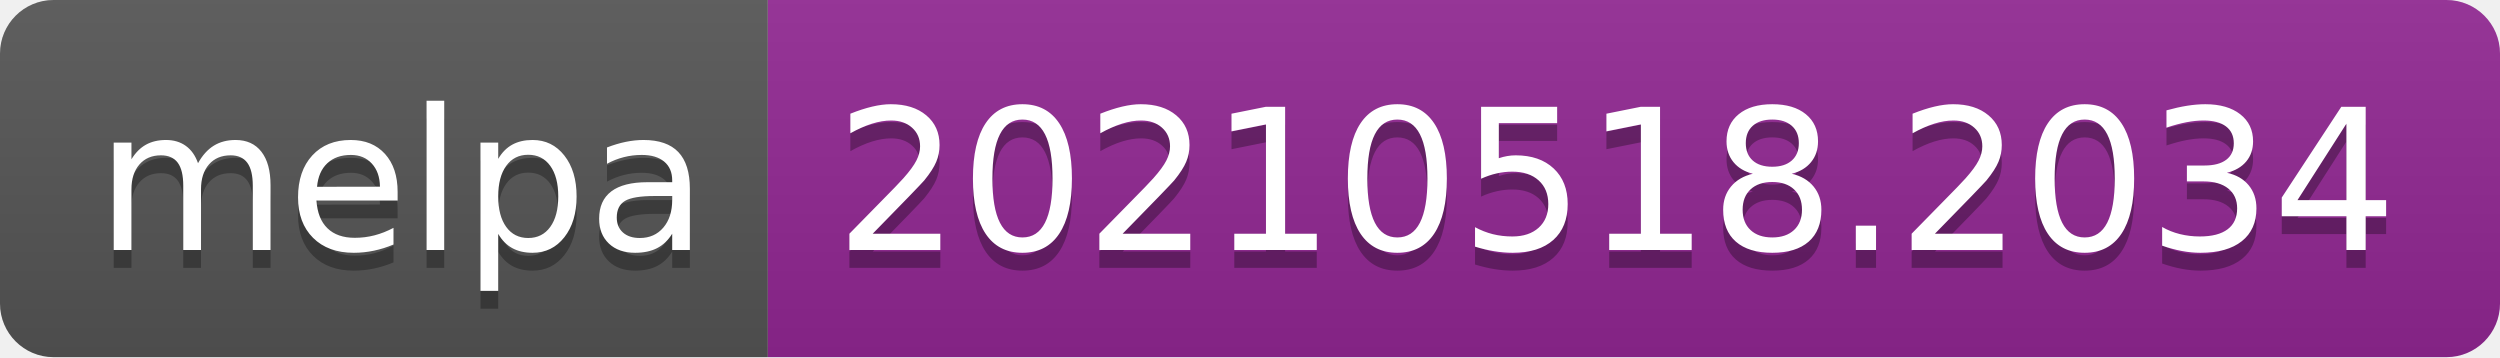
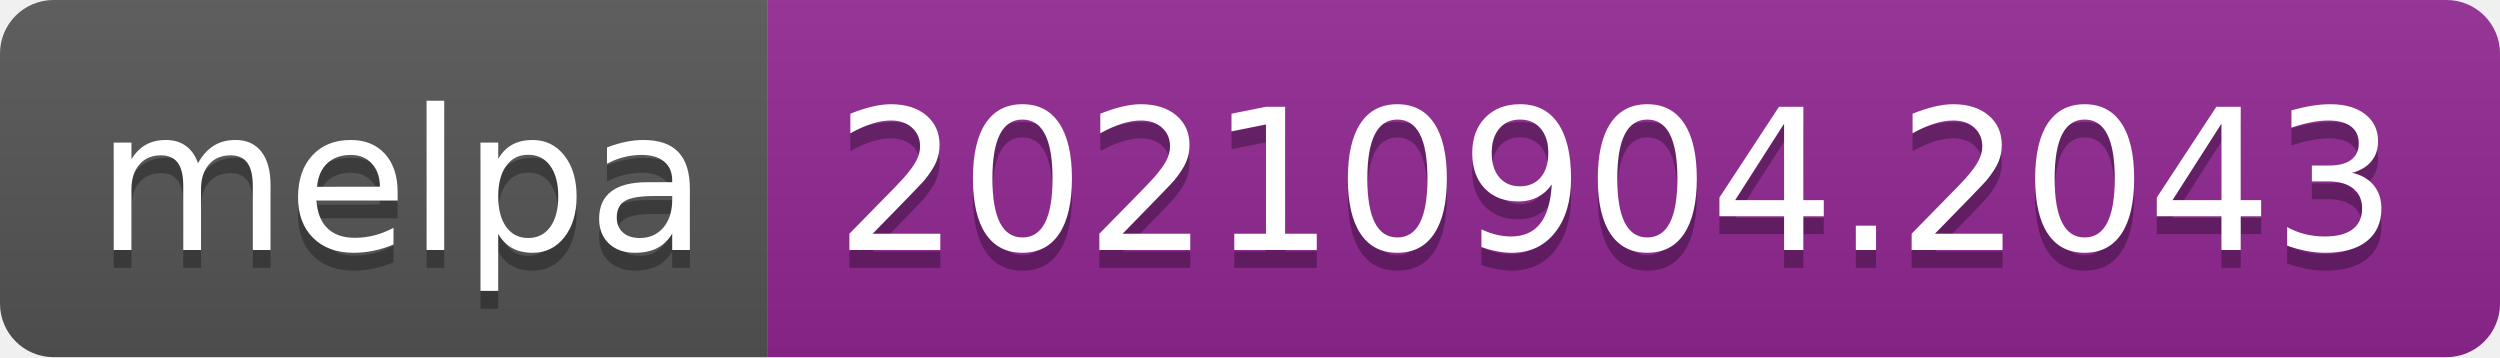
- <svg xmlns="http://www.w3.org/2000/svg" width="140" height="20" role="img" aria-label="melpa: 20210518.2034">
+ <svg xmlns="http://www.w3.org/2000/svg" width="140" height="20" role="img" aria-label="melpa: 20210904.2043">
  <linearGradient id="s" x2="0" y2="100%">
    <stop offset="0" stop-color="#bbb" stop-opacity=".1" />
    <stop offset="1" stop-opacity=".1" />
  </linearGradient>
  <clipPath id="r">
    <rect width="140" height="20" rx="3" fill="#fff" />
  </clipPath>
  <g clip-path="url(#r)">
    <rect width="43" height="20" fill="#555" />
    <rect x="43" width="97" height="20" fill="#922793" />
    <rect width="140" height="20" fill="url(#s)" />
  </g>
  <g fill="#fff" text-anchor="middle" font-family="Verdana,Geneva,DejaVu Sans,sans-serif" text-rendering="geometricPrecision" font-size="110">
    <text aria-hidden="true" x="225" y="150" fill="#010101" fill-opacity=".3" transform="scale(.1)" textLength="330">melpa</text>
    <text x="225" y="140" transform="scale(.1)" fill="#fff" textLength="330">melpa</text>
-     <text aria-hidden="true" x="905" y="150" fill="#010101" fill-opacity=".3" transform="scale(.1)" textLength="870">20210518.2034</text>
-     <text x="905" y="140" transform="scale(.1)" fill="#fff" textLength="870">20210518.2034</text>
+     <text aria-hidden="true" x="905" y="150" fill="#010101" fill-opacity=".3" transform="scale(.1)" textLength="870">20210904.2043</text>
+     <text x="905" y="140" transform="scale(.1)" fill="#fff" textLength="870">20210904.2043</text>
  </g>
</svg>
